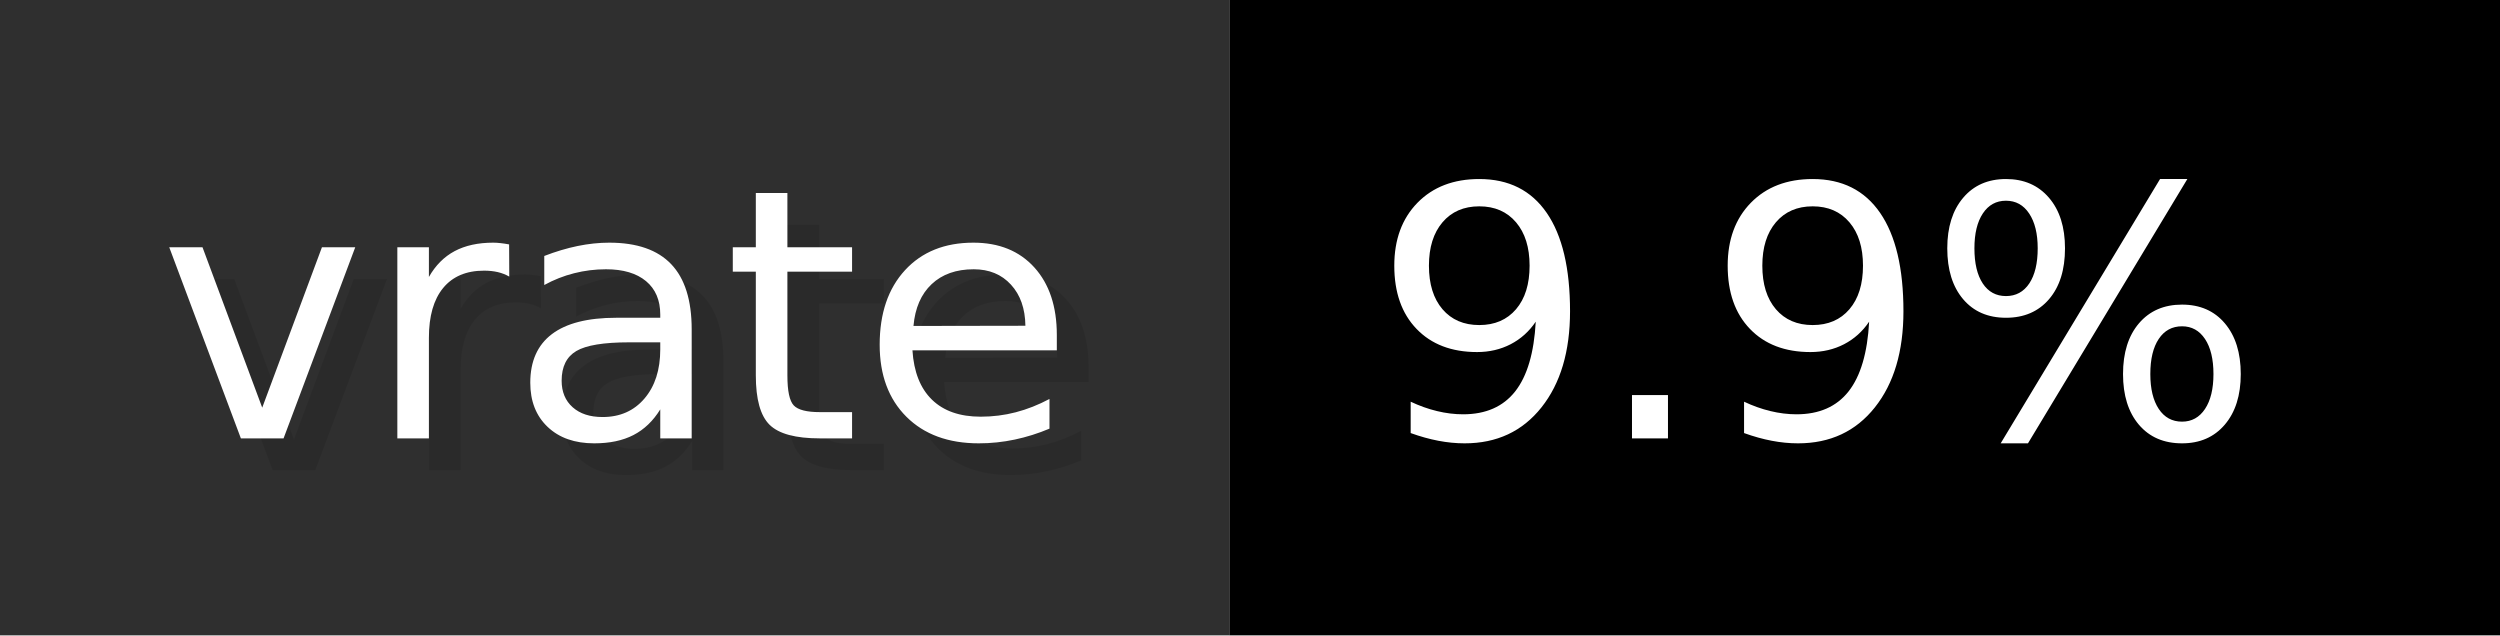
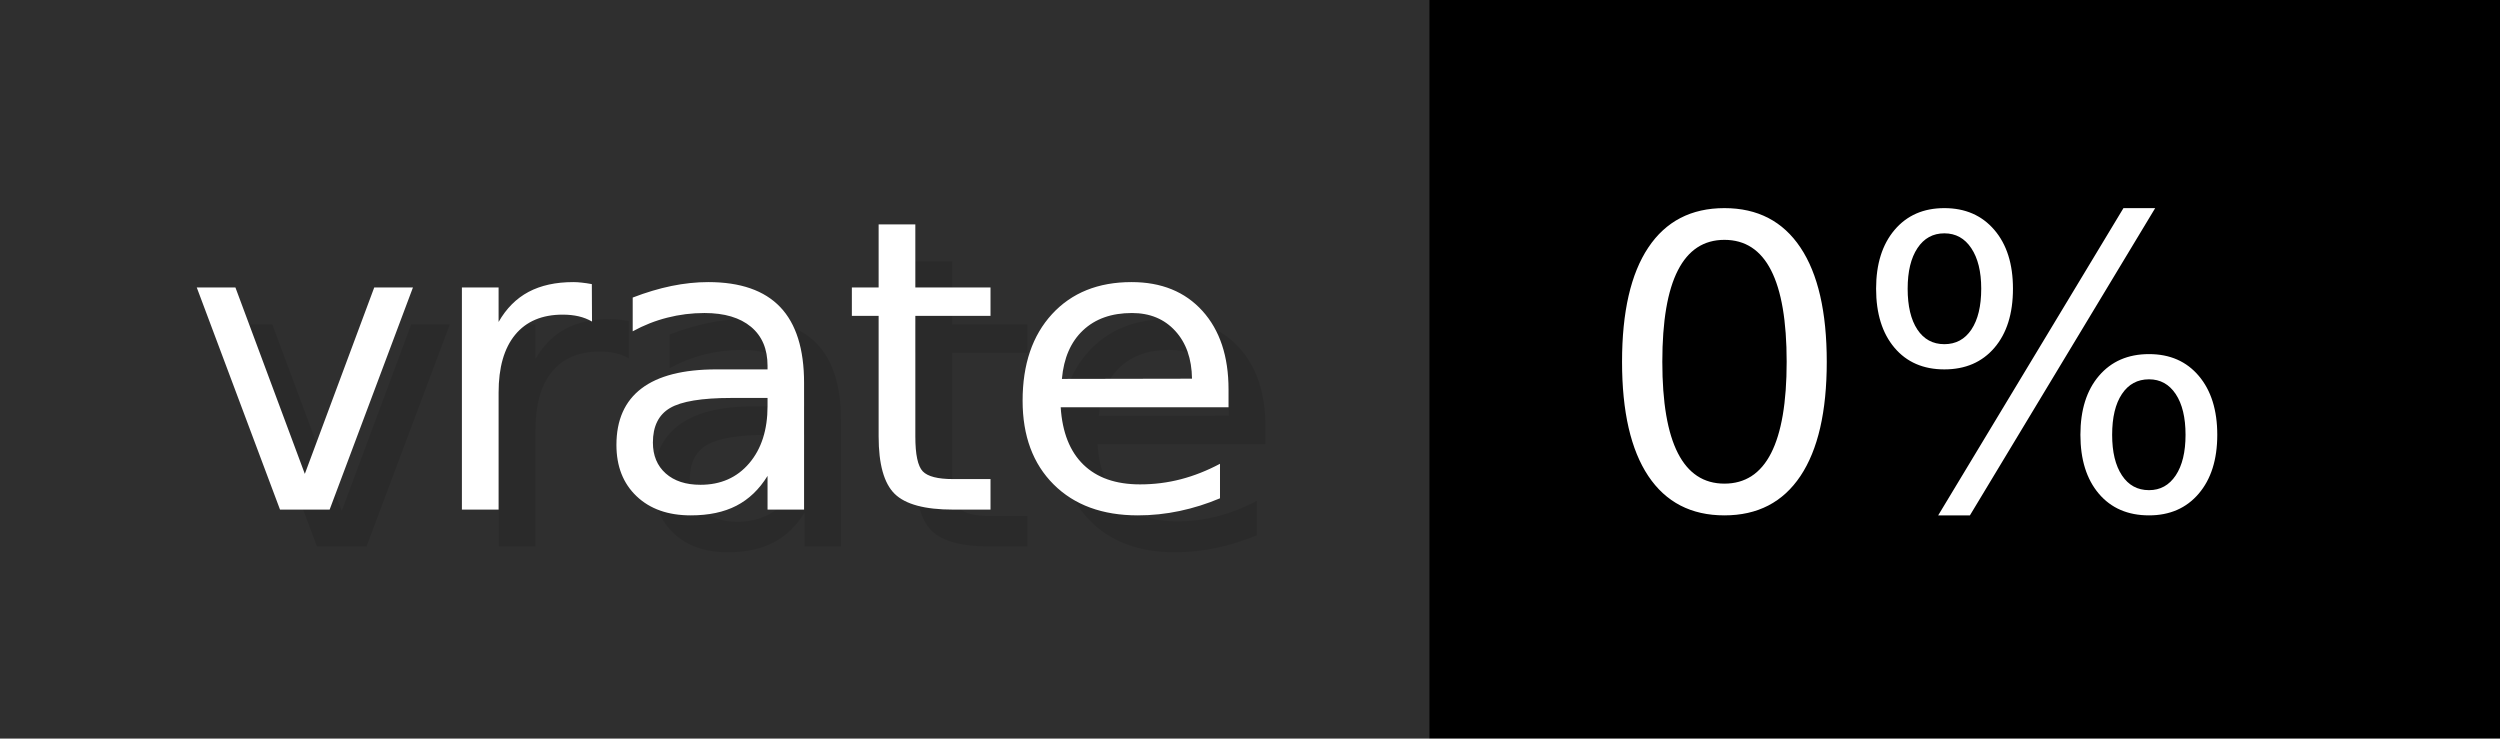
- <svg xmlns="http://www.w3.org/2000/svg" width="78.7" height="20" viewBox="0 0 787 200" role="img" aria-label="vrate: 9.9%">
+ <svg xmlns="http://www.w3.org/2000/svg" width="67.7" height="20" viewBox="0 0 677 200" role="img" aria-label="vrate: 0%">
  <g>
    <rect fill="#2F2F2F" width="387" height="200" />
-     <rect fill="#" x="387" width="400" height="200" />
+     <rect fill="#" x="387" width="290" height="200" />
  </g>
  <g aria-hidden="true" fill="#fff" text-anchor="start" font-family="Verdana,DejaVu Sans,sans-serif" font-size="110">
    <text x="60" y="148" textLength="287" fill="#000" opacity="0.1">vrate</text>
    <text x="50" y="138" textLength="287">vrate</text>
-     <text x="442" y="148" textLength="300" fill="#000" opacity="0.1">9.9%</text>
-     <text x="432" y="138" textLength="300">9.9%</text>
+     <text x="442" y="148" textLength="190" fill="#000" opacity="0.1">0%</text>
+     <text x="432" y="138" textLength="190">0%</text>
  </g>
</svg>
